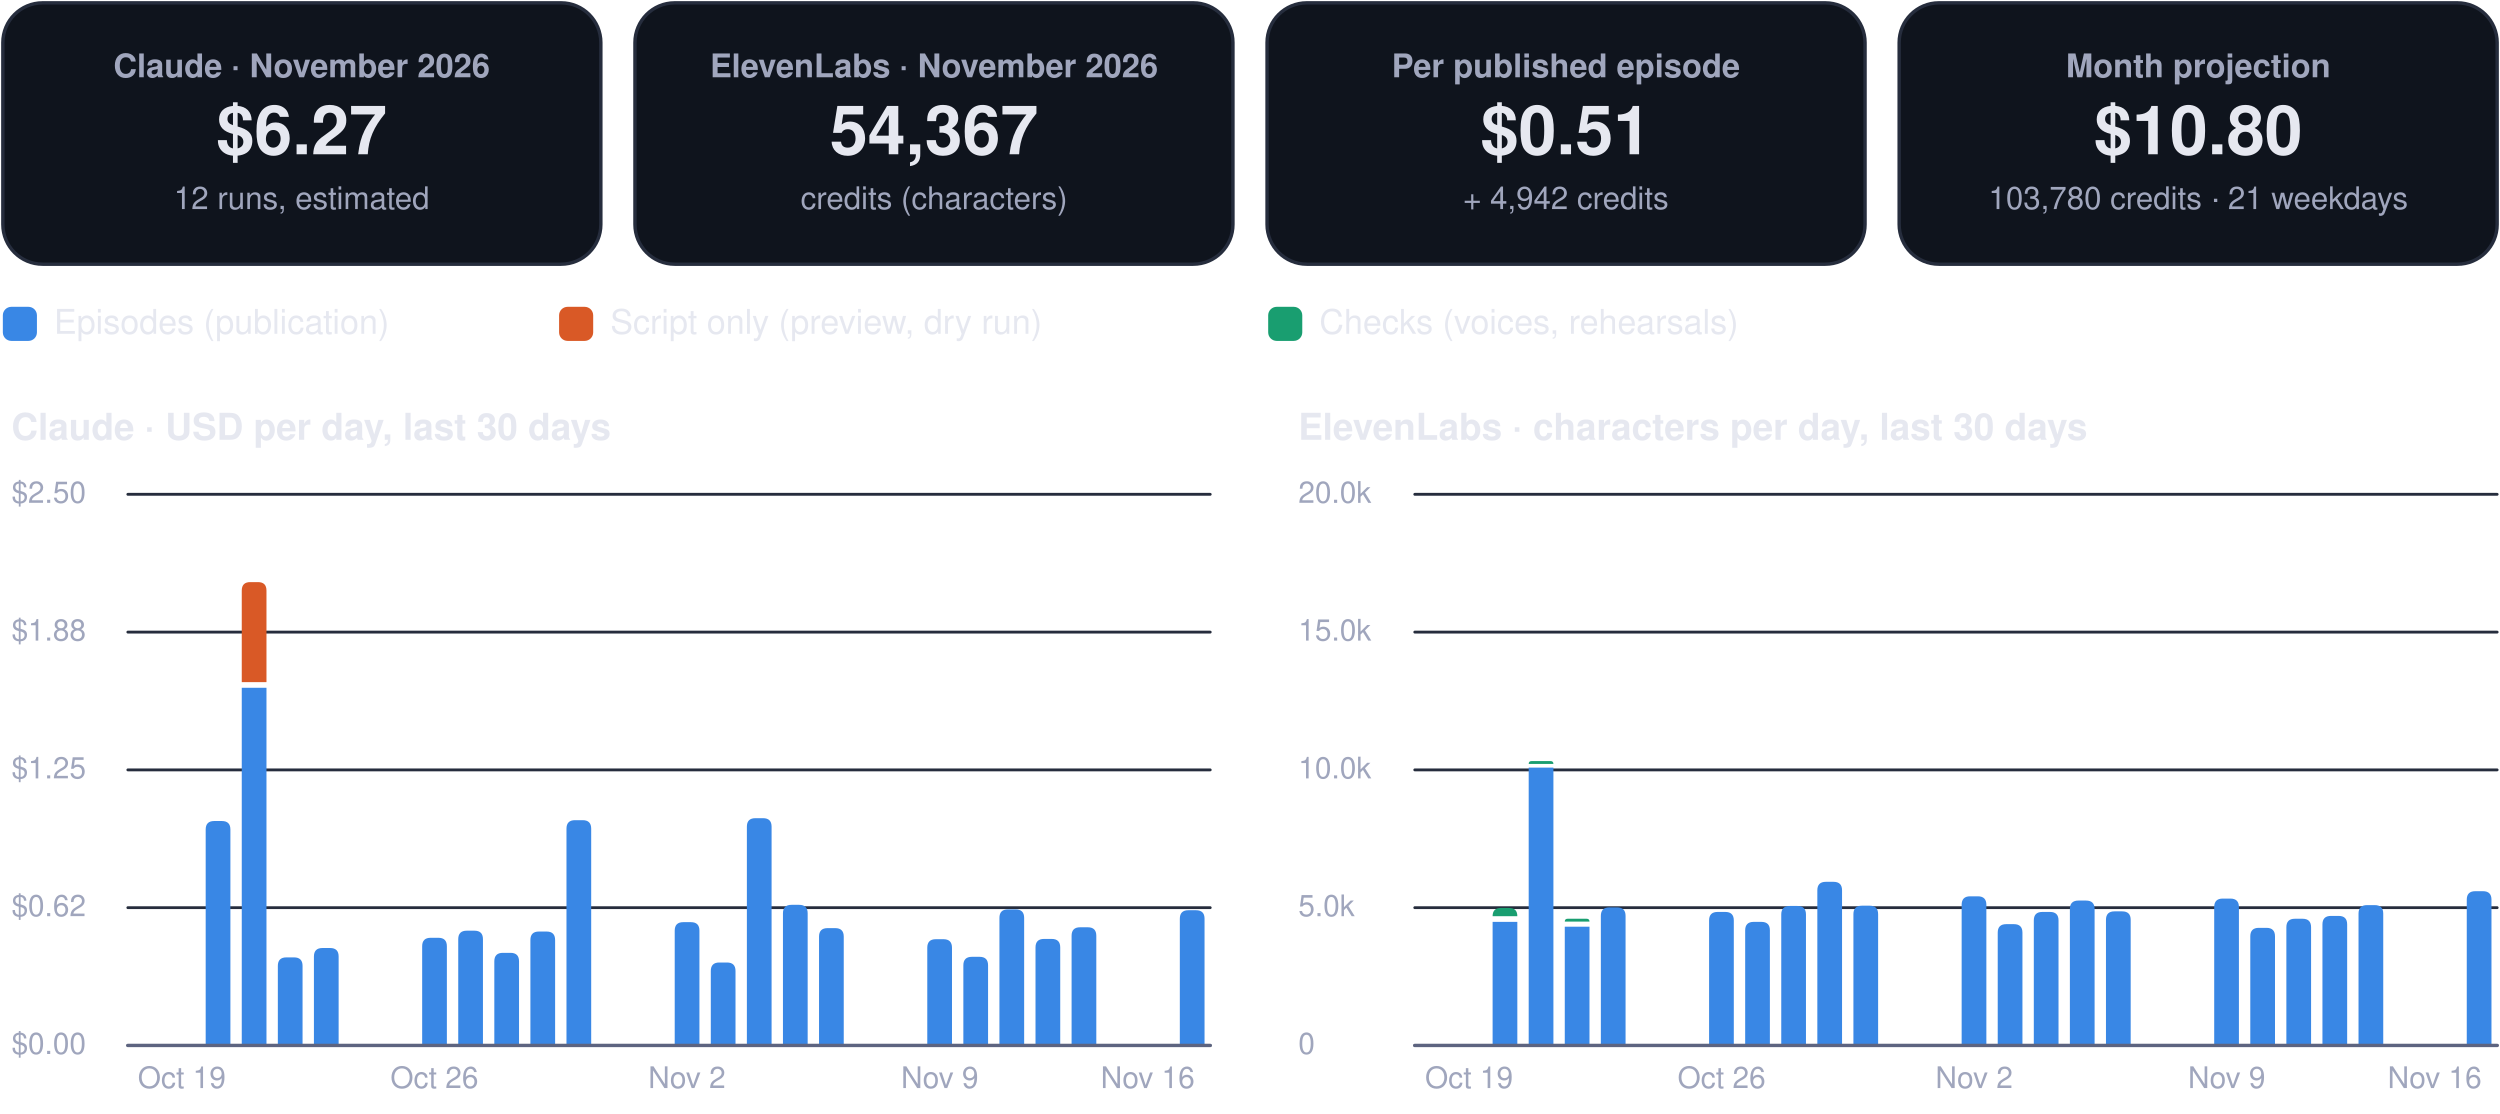
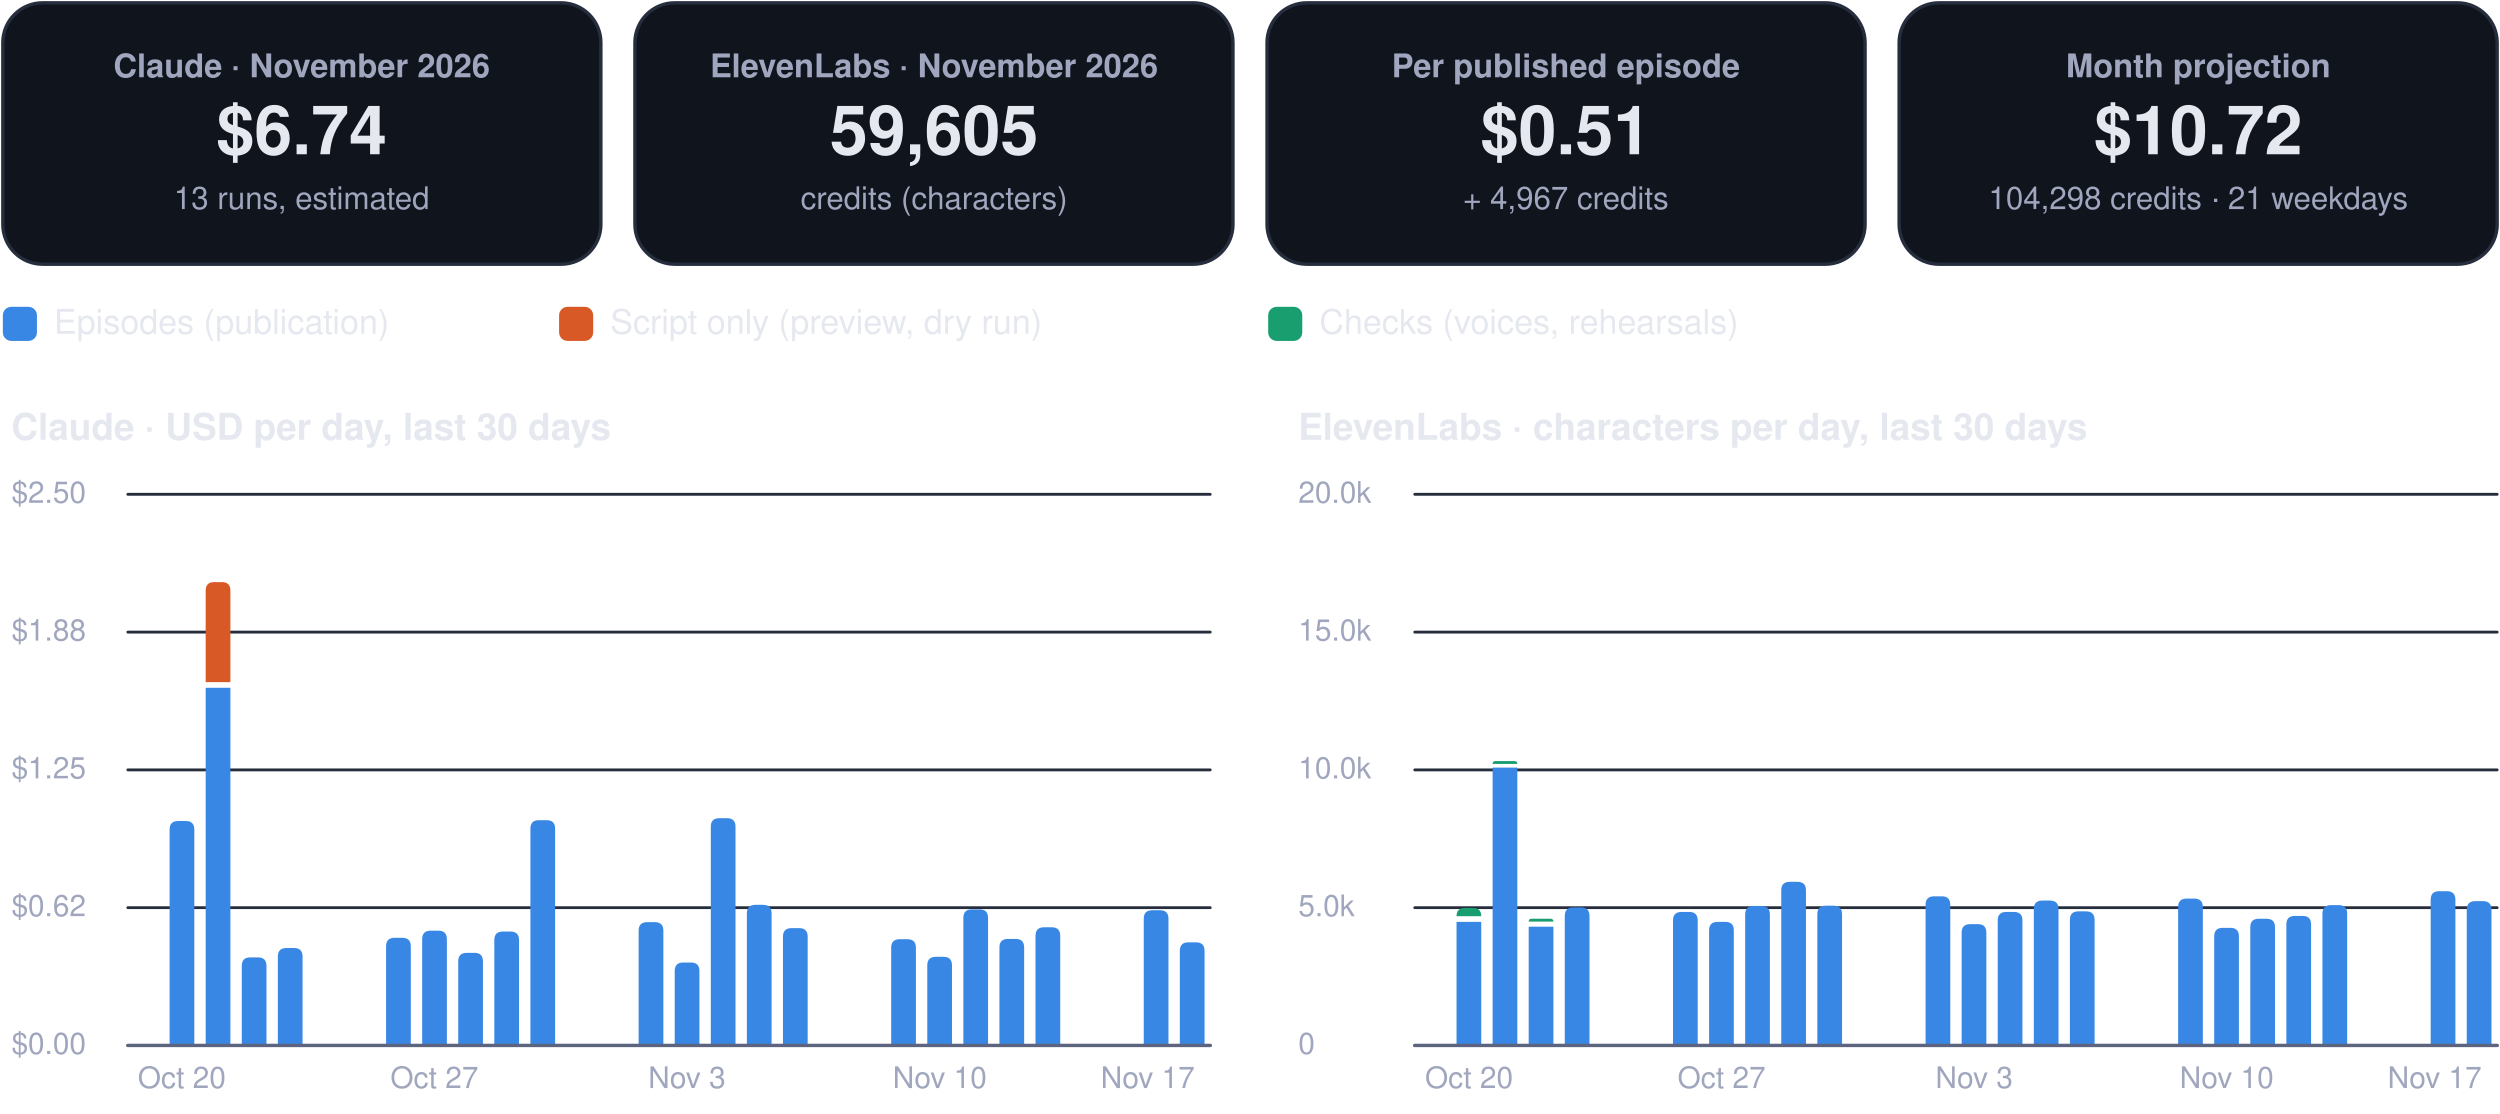
<svg xmlns="http://www.w3.org/2000/svg" viewBox="0 0 880 392" width="880" height="392" role="img" aria-label="FinOps dashboard, November 2026">
  <rect x="1.0" y="1.0" width="210.5" height="92.0" rx="14" fill="#0f141d" stroke="#262d3d" stroke-width="1.2" />
  <g class="box">
    <rect x="5.0" y="10.0" width="202.5" height="74.0" rx="12" fill="none" stroke="none" stroke-width="1.2" class="frame" />
    <text x="106.2" y="27.2" font-family="-apple-system, BlinkMacSystemFont, 'Segoe UI', Helvetica, Arial, sans-serif" font-size="11.5" font-weight="600" fill="#a0a6bd" text-anchor="middle">Claude · November 2026</text>
-     <text x="106.2" y="54.3" font-family="-apple-system, BlinkMacSystemFont, 'Segoe UI', Helvetica, Arial, sans-serif" font-size="24" font-weight="750" fill="#e6e8f0" text-anchor="middle">$6.27</text>
-     <text x="106.2" y="73.6" font-family="-apple-system, BlinkMacSystemFont, 'Segoe UI', Helvetica, Arial, sans-serif" font-size="11" font-weight="400" fill="#a0a6bd" text-anchor="middle">12 runs, estimated</text>
+     <text x="106.2" y="54.3" font-family="-apple-system, BlinkMacSystemFont, 'Segoe UI', Helvetica, Arial, sans-serif" font-size="24" font-weight="750" fill="#e6e8f0" text-anchor="middle">$6.74</text>
+     <text x="106.2" y="73.6" font-family="-apple-system, BlinkMacSystemFont, 'Segoe UI', Helvetica, Arial, sans-serif" font-size="11" font-weight="400" fill="#a0a6bd" text-anchor="middle">13 runs, estimated</text>
  </g>
  <rect x="223.5" y="1.0" width="210.5" height="92.0" rx="14" fill="#0f141d" stroke="#262d3d" stroke-width="1.2" />
  <g class="box">
    <rect x="227.5" y="10.0" width="202.5" height="74.0" rx="12" fill="none" stroke="none" stroke-width="1.2" class="frame" />
    <text x="328.8" y="27.2" font-family="-apple-system, BlinkMacSystemFont, 'Segoe UI', Helvetica, Arial, sans-serif" font-size="11.5" font-weight="600" fill="#a0a6bd" text-anchor="middle">ElevenLabs · November 2026</text>
-     <text x="328.8" y="54.3" font-family="-apple-system, BlinkMacSystemFont, 'Segoe UI', Helvetica, Arial, sans-serif" font-size="24" font-weight="750" fill="#e6e8f0" text-anchor="middle">54,367</text>
+     <text x="328.8" y="54.3" font-family="-apple-system, BlinkMacSystemFont, 'Segoe UI', Helvetica, Arial, sans-serif" font-size="24" font-weight="750" fill="#e6e8f0" text-anchor="middle">59,605</text>
    <text x="328.8" y="73.6" font-family="-apple-system, BlinkMacSystemFont, 'Segoe UI', Helvetica, Arial, sans-serif" font-size="11" font-weight="400" fill="#a0a6bd" text-anchor="middle">credits (characters)</text>
  </g>
  <rect x="446.0" y="1.0" width="210.5" height="92.0" rx="14" fill="#0f141d" stroke="#262d3d" stroke-width="1.2" />
  <g class="box">
    <rect x="450.0" y="10.0" width="202.5" height="74.0" rx="12" fill="none" stroke="none" stroke-width="1.2" class="frame" />
    <text x="551.2" y="27.2" font-family="-apple-system, BlinkMacSystemFont, 'Segoe UI', Helvetica, Arial, sans-serif" font-size="11.5" font-weight="600" fill="#a0a6bd" text-anchor="middle">Per published episode</text>
    <text x="551.2" y="54.3" font-family="-apple-system, BlinkMacSystemFont, 'Segoe UI', Helvetica, Arial, sans-serif" font-size="24" font-weight="750" fill="#e6e8f0" text-anchor="middle">$0.51</text>
-     <text x="551.2" y="73.6" font-family="-apple-system, BlinkMacSystemFont, 'Segoe UI', Helvetica, Arial, sans-serif" font-size="11" font-weight="400" fill="#a0a6bd" text-anchor="middle">+ 4,942 credits</text>
+     <text x="551.2" y="73.6" font-family="-apple-system, BlinkMacSystemFont, 'Segoe UI', Helvetica, Arial, sans-serif" font-size="11" font-weight="400" fill="#a0a6bd" text-anchor="middle">+ 4,967 credits</text>
  </g>
  <rect x="668.5" y="1.0" width="210.5" height="92.0" rx="14" fill="#0f141d" stroke="#262d3d" stroke-width="1.2" />
  <g class="box">
    <rect x="672.5" y="10.0" width="202.5" height="74.0" rx="12" fill="none" stroke="none" stroke-width="1.2" class="frame" />
    <text x="773.8" y="27.2" font-family="-apple-system, BlinkMacSystemFont, 'Segoe UI', Helvetica, Arial, sans-serif" font-size="11.5" font-weight="600" fill="#a0a6bd" text-anchor="middle">Month projection</text>
-     <text x="773.8" y="54.3" font-family="-apple-system, BlinkMacSystemFont, 'Segoe UI', Helvetica, Arial, sans-serif" font-size="24" font-weight="750" fill="#e6e8f0" text-anchor="middle">$10.80</text>
-     <text x="773.8" y="73.6" font-family="-apple-system, BlinkMacSystemFont, 'Segoe UI', Helvetica, Arial, sans-serif" font-size="11" font-weight="400" fill="#a0a6bd" text-anchor="middle">103,780 credits · 21 weekdays</text>
+     <text x="773.8" y="54.3" font-family="-apple-system, BlinkMacSystemFont, 'Segoe UI', Helvetica, Arial, sans-serif" font-size="24" font-weight="750" fill="#e6e8f0" text-anchor="middle">$10.72</text>
+     <text x="773.8" y="73.6" font-family="-apple-system, BlinkMacSystemFont, 'Segoe UI', Helvetica, Arial, sans-serif" font-size="11" font-weight="400" fill="#a0a6bd" text-anchor="middle">104,298 credits · 21 weekdays</text>
  </g>
  <rect x="1.0" y="108.0" width="12.0" height="12.0" rx="3" fill="#3987e5" stroke="none" stroke-width="1.2" />
  <g class="box">
    <rect x="17.0" y="105.0" width="161.8" height="18.0" rx="12" fill="none" stroke="none" stroke-width="1.2" class="frame" />
    <text x="19.0" y="117.5" font-family="-apple-system, BlinkMacSystemFont, 'Segoe UI', Helvetica, Arial, sans-serif" font-size="12" font-weight="500" fill="#e6e8f0" text-anchor="start">Episodes (publication)</text>
  </g>
  <rect x="196.8" y="108.0" width="12.0" height="12.0" rx="3" fill="#d95926" stroke="none" stroke-width="1.2" />
  <g class="box">
    <rect x="212.8" y="105.0" width="215.6" height="18.0" rx="12" fill="none" stroke="none" stroke-width="1.2" class="frame" />
    <text x="214.8" y="117.5" font-family="-apple-system, BlinkMacSystemFont, 'Segoe UI', Helvetica, Arial, sans-serif" font-size="12" font-weight="500" fill="#e6e8f0" text-anchor="start">Script only (preview, dry run)</text>
  </g>
  <rect x="446.4" y="108.0" width="12.0" height="12.0" rx="3" fill="#199e70" stroke="none" stroke-width="1.2" />
  <g class="box">
    <rect x="462.4" y="105.0" width="195.4" height="18.0" rx="12" fill="none" stroke="none" stroke-width="1.2" class="frame" />
    <text x="464.4" y="117.5" font-family="-apple-system, BlinkMacSystemFont, 'Segoe UI', Helvetica, Arial, sans-serif" font-size="12" font-weight="500" fill="#e6e8f0" text-anchor="start">Checks (voices, rehearsals)</text>
  </g>
  <g class="box">
    <rect x="1.0" y="140.0" width="425.0" height="22.0" rx="12" fill="none" stroke="none" stroke-width="1.2" class="frame" />
    <text x="4.0" y="154.8" font-family="-apple-system, BlinkMacSystemFont, 'Segoe UI', Helvetica, Arial, sans-serif" font-size="13" font-weight="700" fill="#e6e8f0" text-anchor="start">Claude · USD per day, last 30 days</text>
  </g>
  <path d="M45,368.0 L426.0,368.0" fill="none" stroke="#262d3d" stroke-width="1" stroke-linecap="round" stroke-linejoin="round" />
  <g class="box">
    <rect x="1.0" y="360.0" width="42.0" height="16.0" rx="12" fill="none" stroke="none" stroke-width="1.2" class="frame" />
    <text x="4.0" y="371.0" font-family="-apple-system, BlinkMacSystemFont, 'Segoe UI', Helvetica, Arial, sans-serif" font-size="10.5" font-weight="500" fill="#a0a6bd" text-anchor="start">$0.00</text>
  </g>
  <path d="M45,319.5 L426.0,319.5" fill="none" stroke="#262d3d" stroke-width="1" stroke-linecap="round" stroke-linejoin="round" />
  <g class="box">
    <rect x="1.0" y="311.5" width="42.0" height="16.0" rx="12" fill="none" stroke="none" stroke-width="1.2" class="frame" />
    <text x="4.0" y="322.5" font-family="-apple-system, BlinkMacSystemFont, 'Segoe UI', Helvetica, Arial, sans-serif" font-size="10.5" font-weight="500" fill="#a0a6bd" text-anchor="start">$0.62</text>
  </g>
  <path d="M45,271.0 L426.0,271.0" fill="none" stroke="#262d3d" stroke-width="1" stroke-linecap="round" stroke-linejoin="round" />
  <g class="box">
    <rect x="1.0" y="263.0" width="42.0" height="16.0" rx="12" fill="none" stroke="none" stroke-width="1.2" class="frame" />
    <text x="4.0" y="274.0" font-family="-apple-system, BlinkMacSystemFont, 'Segoe UI', Helvetica, Arial, sans-serif" font-size="10.5" font-weight="500" fill="#a0a6bd" text-anchor="start">$1.25</text>
  </g>
  <path d="M45,222.5 L426.0,222.5" fill="none" stroke="#262d3d" stroke-width="1" stroke-linecap="round" stroke-linejoin="round" />
  <g class="box">
    <rect x="1.0" y="214.5" width="42.0" height="16.0" rx="12" fill="none" stroke="none" stroke-width="1.2" class="frame" />
    <text x="4.0" y="225.5" font-family="-apple-system, BlinkMacSystemFont, 'Segoe UI', Helvetica, Arial, sans-serif" font-size="10.5" font-weight="500" fill="#a0a6bd" text-anchor="start">$1.88</text>
  </g>
  <path d="M45,174.0 L426.0,174.0" fill="none" stroke="#262d3d" stroke-width="1" stroke-linecap="round" stroke-linejoin="round" />
  <g class="box">
    <rect x="1.0" y="166.0" width="42.0" height="16.0" rx="12" fill="none" stroke="none" stroke-width="1.2" class="frame" />
    <text x="4.0" y="177.0" font-family="-apple-system, BlinkMacSystemFont, 'Segoe UI', Helvetica, Arial, sans-serif" font-size="10.5" font-weight="500" fill="#a0a6bd" text-anchor="start">$2.50</text>
  </g>
+   <path d="M59.7,368.0 L59.7,292.0 Q59.7,289.0 62.7,289.0 L65.4,289.0 Q68.4,289.0 68.4,292.0 L68.4,368.0 Z" fill="#3987e5" />
  <g class="box">
    <rect x="42.0" y="372.0" width="44.0" height="16.0" rx="12" fill="none" stroke="none" stroke-width="1.2" class="frame" />
-     <text x="64.0" y="383.0" font-family="-apple-system, BlinkMacSystemFont, 'Segoe UI', Helvetica, Arial, sans-serif" font-size="10.5" font-weight="500" fill="#a0a6bd" text-anchor="middle">Oct 19</text>
+     <text x="64.0" y="383.0" font-family="-apple-system, BlinkMacSystemFont, 'Segoe UI', Helvetica, Arial, sans-serif" font-size="10.5" font-weight="500" fill="#a0a6bd" text-anchor="middle">Oct 20</text>
  </g>
-   <path d="M72.4,368.0 L72.4,292.0 Q72.4,289.0 75.4,289.0 L78.1,289.0 Q81.1,289.0 81.1,292.0 L81.1,368.0 Z" fill="#3987e5" />
-   <path d="M85.1,242.1 h8.7 v125.9 h-8.7 Z" fill="#3987e5" />
-   <path d="M85.1,240.1 L85.1,207.9 Q85.1,204.9 88.1,204.9 L90.8,204.9 Q93.8,204.9 93.8,207.9 L93.8,240.1 Z" fill="#d95926" />
-   <path d="M97.8,368.0 L97.8,340.0 Q97.8,337.0 100.8,337.0 L103.5,337.0 Q106.5,337.0 106.5,340.0 L106.5,368.0 Z" fill="#3987e5" />
-   <path d="M110.5,368.0 L110.5,336.7 Q110.5,333.7 113.5,333.7 L116.2,333.7 Q119.2,333.7 119.2,336.7 L119.2,368.0 Z" fill="#3987e5" />
-   <path d="M148.6,368.0 L148.6,333.1 Q148.6,330.1 151.6,330.1 L154.3,330.1 Q157.3,330.1 157.3,333.1 L157.3,368.0 Z" fill="#3987e5" />
+   <path d="M72.4,242.1 h8.7 v125.9 h-8.7 Z" fill="#3987e5" />
+   <path d="M72.4,240.1 L72.4,207.9 Q72.4,204.9 75.4,204.9 L78.1,204.9 Q81.1,204.9 81.1,207.9 L81.1,240.1 Z" fill="#d95926" />
+   <path d="M85.1,368.0 L85.1,340.0 Q85.1,337.0 88.1,337.0 L90.8,337.0 Q93.8,337.0 93.8,340.0 L93.8,368.0 Z" fill="#3987e5" />
+   <path d="M97.8,368.0 L97.8,336.7 Q97.8,333.7 100.8,333.7 L103.5,333.7 Q106.5,333.7 106.5,336.7 L106.5,368.0 Z" fill="#3987e5" />
+   <path d="M135.9,368.0 L135.9,333.1 Q135.9,330.1 138.9,330.1 L141.6,330.1 Q144.6,330.1 144.6,333.1 L144.6,368.0 Z" fill="#3987e5" />
+   <path d="M148.6,368.0 L148.6,330.6 Q148.6,327.6 151.6,327.6 L154.3,327.6 Q157.3,327.6 157.3,330.6 L157.3,368.0 Z" fill="#3987e5" />
  <g class="box">
    <rect x="130.9" y="372.0" width="44.0" height="16.0" rx="12" fill="none" stroke="none" stroke-width="1.2" class="frame" />
-     <text x="152.9" y="383.0" font-family="-apple-system, BlinkMacSystemFont, 'Segoe UI', Helvetica, Arial, sans-serif" font-size="10.5" font-weight="500" fill="#a0a6bd" text-anchor="middle">Oct 26</text>
+     <text x="152.9" y="383.0" font-family="-apple-system, BlinkMacSystemFont, 'Segoe UI', Helvetica, Arial, sans-serif" font-size="10.5" font-weight="500" fill="#a0a6bd" text-anchor="middle">Oct 27</text>
  </g>
-   <path d="M161.3,368.0 L161.3,330.6 Q161.3,327.6 164.3,327.6 L167.0,327.6 Q170.0,327.6 170.0,330.6 L170.0,368.0 Z" fill="#3987e5" />
-   <path d="M174.0,368.0 L174.0,338.4 Q174.0,335.4 177.0,335.4 L179.7,335.4 Q182.7,335.4 182.7,338.4 L182.7,368.0 Z" fill="#3987e5" />
-   <path d="M186.7,368.0 L186.7,330.9 Q186.7,327.9 189.7,327.9 L192.4,327.9 Q195.4,327.9 195.4,330.9 L195.4,368.0 Z" fill="#3987e5" />
-   <path d="M199.4,368.0 L199.4,291.7 Q199.4,288.7 202.4,288.7 L205.1,288.7 Q208.1,288.7 208.1,291.7 L208.1,368.0 Z" fill="#3987e5" />
-   <path d="M237.5,368.0 L237.5,327.6 Q237.5,324.6 240.5,324.6 L243.2,324.6 Q246.2,324.6 246.2,327.6 L246.2,368.0 Z" fill="#3987e5" />
+   <path d="M161.3,368.0 L161.3,338.4 Q161.3,335.4 164.3,335.4 L167.0,335.4 Q170.0,335.4 170.0,338.4 L170.0,368.0 Z" fill="#3987e5" />
+   <path d="M174.0,368.0 L174.0,330.9 Q174.0,327.9 177.0,327.9 L179.7,327.9 Q182.7,327.9 182.7,330.9 L182.7,368.0 Z" fill="#3987e5" />
+   <path d="M186.7,368.0 L186.7,291.7 Q186.7,288.7 189.7,288.7 L192.4,288.7 Q195.4,288.7 195.4,291.7 L195.4,368.0 Z" fill="#3987e5" />
+   <path d="M224.8,368.0 L224.8,327.6 Q224.8,324.6 227.8,324.6 L230.5,324.6 Q233.5,324.6 233.5,327.6 L233.5,368.0 Z" fill="#3987e5" />
+   <path d="M237.5,368.0 L237.5,341.8 Q237.5,338.8 240.5,338.8 L243.2,338.8 Q246.2,338.8 246.2,341.8 L246.2,368.0 Z" fill="#3987e5" />
  <g class="box">
    <rect x="219.8" y="372.0" width="44.0" height="16.0" rx="12" fill="none" stroke="none" stroke-width="1.2" class="frame" />
-     <text x="241.8" y="383.0" font-family="-apple-system, BlinkMacSystemFont, 'Segoe UI', Helvetica, Arial, sans-serif" font-size="10.5" font-weight="500" fill="#a0a6bd" text-anchor="middle">Nov 2</text>
+     <text x="241.8" y="383.0" font-family="-apple-system, BlinkMacSystemFont, 'Segoe UI', Helvetica, Arial, sans-serif" font-size="10.5" font-weight="500" fill="#a0a6bd" text-anchor="middle">Nov 3</text>
  </g>
-   <path d="M250.2,368.0 L250.2,341.8 Q250.2,338.8 253.2,338.8 L255.9,338.8 Q258.9,338.8 258.9,341.8 L258.9,368.0 Z" fill="#3987e5" />
-   <path d="M262.9,368.0 L262.9,291.0 Q262.9,288.0 265.9,288.0 L268.6,288.0 Q271.6,288.0 271.6,291.0 L271.6,368.0 Z" fill="#3987e5" />
-   <path d="M275.6,368.0 L275.6,321.5 Q275.6,318.5 278.6,318.5 L281.3,318.5 Q284.3,318.5 284.3,321.5 L284.3,368.0 Z" fill="#3987e5" />
-   <path d="M288.3,368.0 L288.3,329.7 Q288.3,326.7 291.3,326.7 L294.0,326.7 Q297.0,326.7 297.0,329.7 L297.0,368.0 Z" fill="#3987e5" />
-   <path d="M326.4,368.0 L326.4,333.6 Q326.4,330.6 329.4,330.6 L332.1,330.6 Q335.1,330.6 335.1,333.6 L335.1,368.0 Z" fill="#3987e5" />
+   <path d="M250.2,368.0 L250.2,291.0 Q250.2,288.0 253.2,288.0 L255.9,288.0 Q258.9,288.0 258.9,291.0 L258.9,368.0 Z" fill="#3987e5" />
+   <path d="M262.9,368.0 L262.9,321.5 Q262.9,318.5 265.9,318.5 L268.6,318.5 Q271.6,318.5 271.6,321.5 L271.6,368.0 Z" fill="#3987e5" />
+   <path d="M275.6,368.0 L275.6,329.7 Q275.6,326.7 278.6,326.7 L281.3,326.7 Q284.3,326.7 284.3,329.7 L284.3,368.0 Z" fill="#3987e5" />
+   <path d="M313.7,368.0 L313.7,333.6 Q313.7,330.6 316.7,330.6 L319.4,330.6 Q322.4,330.6 322.4,333.6 L322.4,368.0 Z" fill="#3987e5" />
+   <path d="M326.4,368.0 L326.4,339.8 Q326.4,336.8 329.4,336.8 L332.1,336.8 Q335.1,336.8 335.1,339.8 L335.1,368.0 Z" fill="#3987e5" />
  <g class="box">
    <rect x="308.8" y="372.0" width="44.0" height="16.0" rx="12" fill="none" stroke="none" stroke-width="1.2" class="frame" />
-     <text x="330.8" y="383.0" font-family="-apple-system, BlinkMacSystemFont, 'Segoe UI', Helvetica, Arial, sans-serif" font-size="10.5" font-weight="500" fill="#a0a6bd" text-anchor="middle">Nov 9</text>
+     <text x="330.8" y="383.0" font-family="-apple-system, BlinkMacSystemFont, 'Segoe UI', Helvetica, Arial, sans-serif" font-size="10.5" font-weight="500" fill="#a0a6bd" text-anchor="middle">Nov 10</text>
  </g>
-   <path d="M339.1,368.0 L339.1,339.8 Q339.1,336.8 342.1,336.8 L344.8,336.8 Q347.8,336.8 347.8,339.8 L347.8,368.0 Z" fill="#3987e5" />
-   <path d="M351.8,368.0 L351.8,323.1 Q351.8,320.1 354.8,320.1 L357.5,320.1 Q360.5,320.1 360.5,323.1 L360.5,368.0 Z" fill="#3987e5" />
-   <path d="M364.5,368.0 L364.5,333.5 Q364.5,330.5 367.5,330.5 L370.2,330.5 Q373.2,330.5 373.2,333.5 L373.2,368.0 Z" fill="#3987e5" />
-   <path d="M377.2,368.0 L377.2,329.4 Q377.2,326.4 380.2,326.4 L382.9,326.4 Q385.9,326.4 385.9,329.4 L385.9,368.0 Z" fill="#3987e5" />
-   <path d="M415.3,368.0 L415.3,323.4 Q415.3,320.4 418.3,320.4 L421.0,320.4 Q424.0,320.4 424.0,323.4 L424.0,368.0 Z" fill="#3987e5" />
+   <path d="M339.1,368.0 L339.1,323.1 Q339.1,320.1 342.1,320.1 L344.8,320.1 Q347.8,320.1 347.8,323.1 L347.8,368.0 Z" fill="#3987e5" />
+   <path d="M351.8,368.0 L351.8,333.5 Q351.8,330.5 354.8,330.5 L357.5,330.5 Q360.5,330.5 360.5,333.5 L360.5,368.0 Z" fill="#3987e5" />
+   <path d="M364.5,368.0 L364.5,329.4 Q364.5,326.4 367.5,326.4 L370.2,326.4 Q373.2,326.4 373.2,329.4 L373.2,368.0 Z" fill="#3987e5" />
+   <path d="M402.6,368.0 L402.6,323.4 Q402.6,320.4 405.6,320.4 L408.3,320.4 Q411.3,320.4 411.3,323.4 L411.3,368.0 Z" fill="#3987e5" />
+   <path d="M415.3,368.0 L415.3,334.7 Q415.3,331.7 418.3,331.7 L421.0,331.7 Q424.0,331.7 424.0,334.7 L424.0,368.0 Z" fill="#3987e5" />
  <g class="box">
    <rect x="382.0" y="372.0" width="44.0" height="16.0" rx="12" fill="none" stroke="none" stroke-width="1.2" class="frame" />
-     <text x="404.0" y="383.0" font-family="-apple-system, BlinkMacSystemFont, 'Segoe UI', Helvetica, Arial, sans-serif" font-size="10.5" font-weight="500" fill="#a0a6bd" text-anchor="middle">Nov 16</text>
+     <text x="404.0" y="383.0" font-family="-apple-system, BlinkMacSystemFont, 'Segoe UI', Helvetica, Arial, sans-serif" font-size="10.5" font-weight="500" fill="#a0a6bd" text-anchor="middle">Nov 17</text>
  </g>
  <path d="M45,368 L426.0,368" fill="none" stroke="#5d6480" stroke-width="1.2" stroke-linecap="round" stroke-linejoin="round" />
  <g class="box">
    <rect x="454.0" y="140.0" width="425.0" height="22.0" rx="12" fill="none" stroke="none" stroke-width="1.2" class="frame" />
    <text x="457.0" y="154.8" font-family="-apple-system, BlinkMacSystemFont, 'Segoe UI', Helvetica, Arial, sans-serif" font-size="13" font-weight="700" fill="#e6e8f0" text-anchor="start">ElevenLabs · characters per day, last 30 days</text>
  </g>
  <path d="M498.0,368.0 L879.0,368.0" fill="none" stroke="#262d3d" stroke-width="1" stroke-linecap="round" stroke-linejoin="round" />
  <g class="box">
    <rect x="454.0" y="360.0" width="42.0" height="16.0" rx="12" fill="none" stroke="none" stroke-width="1.2" class="frame" />
    <text x="457.0" y="371.0" font-family="-apple-system, BlinkMacSystemFont, 'Segoe UI', Helvetica, Arial, sans-serif" font-size="10.5" font-weight="500" fill="#a0a6bd" text-anchor="start">0</text>
  </g>
  <path d="M498.0,319.5 L879.0,319.5" fill="none" stroke="#262d3d" stroke-width="1" stroke-linecap="round" stroke-linejoin="round" />
  <g class="box">
    <rect x="454.0" y="311.5" width="42.0" height="16.0" rx="12" fill="none" stroke="none" stroke-width="1.2" class="frame" />
    <text x="457.0" y="322.5" font-family="-apple-system, BlinkMacSystemFont, 'Segoe UI', Helvetica, Arial, sans-serif" font-size="10.5" font-weight="500" fill="#a0a6bd" text-anchor="start">5.0k</text>
  </g>
  <path d="M498.0,271.0 L879.0,271.0" fill="none" stroke="#262d3d" stroke-width="1" stroke-linecap="round" stroke-linejoin="round" />
  <g class="box">
    <rect x="454.0" y="263.0" width="42.0" height="16.0" rx="12" fill="none" stroke="none" stroke-width="1.2" class="frame" />
    <text x="457.0" y="274.0" font-family="-apple-system, BlinkMacSystemFont, 'Segoe UI', Helvetica, Arial, sans-serif" font-size="10.5" font-weight="500" fill="#a0a6bd" text-anchor="start">10.0k</text>
  </g>
  <path d="M498.0,222.5 L879.0,222.5" fill="none" stroke="#262d3d" stroke-width="1" stroke-linecap="round" stroke-linejoin="round" />
  <g class="box">
    <rect x="454.0" y="214.5" width="42.0" height="16.0" rx="12" fill="none" stroke="none" stroke-width="1.2" class="frame" />
    <text x="457.0" y="225.5" font-family="-apple-system, BlinkMacSystemFont, 'Segoe UI', Helvetica, Arial, sans-serif" font-size="10.5" font-weight="500" fill="#a0a6bd" text-anchor="start">15.0k</text>
  </g>
  <path d="M498.0,174.0 L879.0,174.0" fill="none" stroke="#262d3d" stroke-width="1" stroke-linecap="round" stroke-linejoin="round" />
  <g class="box">
    <rect x="454.0" y="166.0" width="42.0" height="16.0" rx="12" fill="none" stroke="none" stroke-width="1.2" class="frame" />
    <text x="457.0" y="177.0" font-family="-apple-system, BlinkMacSystemFont, 'Segoe UI', Helvetica, Arial, sans-serif" font-size="10.5" font-weight="500" fill="#a0a6bd" text-anchor="start">20.0k</text>
  </g>
+   <path d="M512.7,324.5 h8.7 v43.5 h-8.7 Z" fill="#3987e5" />
+   <path d="M512.7,322.5 L512.7,322.5 Q512.7,319.6 515.6,319.6 L518.5,319.6 Q521.4,319.6 521.4,322.5 L521.4,322.5 Z" fill="#199e70" />
  <g class="box">
    <rect x="495.1" y="372.0" width="44.0" height="16.0" rx="12" fill="none" stroke="none" stroke-width="1.2" class="frame" />
-     <text x="517.1" y="383.0" font-family="-apple-system, BlinkMacSystemFont, 'Segoe UI', Helvetica, Arial, sans-serif" font-size="10.5" font-weight="500" fill="#a0a6bd" text-anchor="middle">Oct 19</text>
+     <text x="517.1" y="383.0" font-family="-apple-system, BlinkMacSystemFont, 'Segoe UI', Helvetica, Arial, sans-serif" font-size="10.5" font-weight="500" fill="#a0a6bd" text-anchor="middle">Oct 20</text>
  </g>
-   <path d="M525.4,324.5 h8.7 v43.5 h-8.7 Z" fill="#3987e5" />
-   <path d="M525.4,322.5 L525.4,322.5 Q525.4,319.6 528.3,319.6 L531.2,319.6 Q534.1,319.6 534.1,322.5 L534.1,322.5 Z" fill="#199e70" />
-   <path d="M538.1,270.2 h8.7 v97.8 h-8.7 Z" fill="#3987e5" />
-   <path d="M538.1,268.9 L538.1,268.9 Q538.1,267.9 539.1,267.9 L545.8,267.9 Q546.8,267.9 546.8,268.9 L546.8,268.9 Z" fill="#199e70" />
-   <path d="M550.8,326.2 h8.7 v41.8 h-8.7 Z" fill="#3987e5" />
-   <path d="M550.8,324.4 L550.8,324.4 Q550.8,323.4 551.8,323.4 L558.5,323.4 Q559.5,323.4 559.5,324.4 L559.5,324.4 Z" fill="#199e70" />
-   <path d="M563.5,368.0 L563.5,322.4 Q563.5,319.4 566.5,319.4 L569.2,319.4 Q572.2,319.4 572.2,322.4 L572.2,368.0 Z" fill="#3987e5" />
-   <path d="M601.6,368.0 L601.6,324.0 Q601.6,321.0 604.6,321.0 L607.3,321.0 Q610.3,321.0 610.3,324.0 L610.3,368.0 Z" fill="#3987e5" />
+   <path d="M525.4,270.2 h8.7 v97.8 h-8.7 Z" fill="#3987e5" />
+   <path d="M525.4,268.9 L525.4,268.9 Q525.4,267.9 526.4,267.9 L533.1,267.9 Q534.1,267.9 534.1,268.9 L534.1,268.9 Z" fill="#199e70" />
+   <path d="M538.1,326.2 h8.7 v41.8 h-8.7 Z" fill="#3987e5" />
+   <path d="M538.1,324.4 L538.1,324.4 Q538.1,323.4 539.1,323.4 L545.8,323.4 Q546.8,323.4 546.8,324.4 L546.8,324.4 Z" fill="#199e70" />
+   <path d="M550.8,368.0 L550.8,322.4 Q550.8,319.4 553.8,319.4 L556.5,319.4 Q559.5,319.4 559.5,322.4 L559.5,368.0 Z" fill="#3987e5" />
+   <path d="M588.9,368.0 L588.9,324.0 Q588.9,321.0 591.9,321.0 L594.6,321.0 Q597.6,321.0 597.6,324.0 L597.6,368.0 Z" fill="#3987e5" />
+   <path d="M601.6,368.0 L601.6,327.5 Q601.6,324.5 604.6,324.5 L607.3,324.5 Q610.3,324.5 610.3,327.5 L610.3,368.0 Z" fill="#3987e5" />
  <g class="box">
    <rect x="584.0" y="372.0" width="44.0" height="16.0" rx="12" fill="none" stroke="none" stroke-width="1.2" class="frame" />
-     <text x="606.0" y="383.0" font-family="-apple-system, BlinkMacSystemFont, 'Segoe UI', Helvetica, Arial, sans-serif" font-size="10.5" font-weight="500" fill="#a0a6bd" text-anchor="middle">Oct 26</text>
+     <text x="606.0" y="383.0" font-family="-apple-system, BlinkMacSystemFont, 'Segoe UI', Helvetica, Arial, sans-serif" font-size="10.5" font-weight="500" fill="#a0a6bd" text-anchor="middle">Oct 27</text>
  </g>
-   <path d="M614.3,368.0 L614.3,327.5 Q614.3,324.5 617.3,324.5 L620.0,324.5 Q623.0,324.5 623.0,327.5 L623.0,368.0 Z" fill="#3987e5" />
-   <path d="M627.0,368.0 L627.0,321.9 Q627.0,318.9 630.0,318.9 L632.7,318.9 Q635.7,318.9 635.7,321.9 L635.7,368.0 Z" fill="#3987e5" />
-   <path d="M639.7,368.0 L639.7,313.4 Q639.7,310.4 642.7,310.4 L645.4,310.4 Q648.4,310.4 648.4,313.4 L648.4,368.0 Z" fill="#3987e5" />
-   <path d="M652.4,368.0 L652.4,321.8 Q652.4,318.8 655.4,318.8 L658.1,318.8 Q661.1,318.8 661.1,321.8 L661.1,368.0 Z" fill="#3987e5" />
-   <path d="M690.5,368.0 L690.5,318.5 Q690.5,315.5 693.5,315.5 L696.2,315.5 Q699.2,315.5 699.2,318.5 L699.2,368.0 Z" fill="#3987e5" />
+   <path d="M614.3,368.0 L614.3,321.9 Q614.3,318.9 617.3,318.9 L620.0,318.9 Q623.0,318.9 623.0,321.9 L623.0,368.0 Z" fill="#3987e5" />
+   <path d="M627.0,368.0 L627.0,313.4 Q627.0,310.4 630.0,310.4 L632.7,310.4 Q635.7,310.4 635.7,313.4 L635.7,368.0 Z" fill="#3987e5" />
+   <path d="M639.7,368.0 L639.7,321.8 Q639.7,318.8 642.7,318.8 L645.4,318.8 Q648.4,318.8 648.4,321.8 L648.4,368.0 Z" fill="#3987e5" />
+   <path d="M677.8,368.0 L677.8,318.5 Q677.8,315.5 680.8,315.5 L683.5,315.5 Q686.5,315.5 686.5,318.5 L686.5,368.0 Z" fill="#3987e5" />
+   <path d="M690.5,368.0 L690.5,328.3 Q690.5,325.3 693.5,325.3 L696.2,325.3 Q699.2,325.3 699.2,328.3 L699.2,368.0 Z" fill="#3987e5" />
  <g class="box">
    <rect x="672.9" y="372.0" width="44.0" height="16.0" rx="12" fill="none" stroke="none" stroke-width="1.2" class="frame" />
-     <text x="694.9" y="383.0" font-family="-apple-system, BlinkMacSystemFont, 'Segoe UI', Helvetica, Arial, sans-serif" font-size="10.5" font-weight="500" fill="#a0a6bd" text-anchor="middle">Nov 2</text>
+     <text x="694.9" y="383.0" font-family="-apple-system, BlinkMacSystemFont, 'Segoe UI', Helvetica, Arial, sans-serif" font-size="10.5" font-weight="500" fill="#a0a6bd" text-anchor="middle">Nov 3</text>
  </g>
-   <path d="M703.2,368.0 L703.2,328.3 Q703.2,325.3 706.2,325.3 L708.9,325.3 Q711.9,325.3 711.9,328.3 L711.9,368.0 Z" fill="#3987e5" />
-   <path d="M715.9,368.0 L715.9,324.0 Q715.9,321.0 718.9,321.0 L721.6,321.0 Q724.6,321.0 724.6,324.0 L724.6,368.0 Z" fill="#3987e5" />
-   <path d="M728.6,368.0 L728.6,320.0 Q728.6,317.0 731.6,317.0 L734.3,317.0 Q737.3,317.0 737.3,320.0 L737.3,368.0 Z" fill="#3987e5" />
-   <path d="M741.3,368.0 L741.3,323.8 Q741.3,320.8 744.3,320.8 L747.0,320.8 Q750.0,320.8 750.0,323.8 L750.0,368.0 Z" fill="#3987e5" />
-   <path d="M779.4,368.0 L779.4,319.3 Q779.4,316.3 782.4,316.3 L785.1,316.3 Q788.1,316.3 788.1,319.3 L788.1,368.0 Z" fill="#3987e5" />
+   <path d="M703.2,368.0 L703.2,324.0 Q703.2,321.0 706.2,321.0 L708.9,321.0 Q711.9,321.0 711.9,324.0 L711.9,368.0 Z" fill="#3987e5" />
+   <path d="M715.9,368.0 L715.9,320.0 Q715.9,317.0 718.9,317.0 L721.6,317.0 Q724.6,317.0 724.6,320.0 L724.6,368.0 Z" fill="#3987e5" />
+   <path d="M728.6,368.0 L728.6,323.8 Q728.6,320.8 731.6,320.8 L734.3,320.8 Q737.3,320.8 737.3,323.8 L737.3,368.0 Z" fill="#3987e5" />
+   <path d="M766.7,368.0 L766.7,319.3 Q766.7,316.3 769.7,316.3 L772.4,316.3 Q775.4,316.3 775.4,319.3 L775.4,368.0 Z" fill="#3987e5" />
+   <path d="M779.4,368.0 L779.4,329.6 Q779.4,326.6 782.4,326.6 L785.1,326.6 Q788.1,326.6 788.1,329.6 L788.1,368.0 Z" fill="#3987e5" />
  <g class="box">
    <rect x="761.8" y="372.0" width="44.0" height="16.0" rx="12" fill="none" stroke="none" stroke-width="1.2" class="frame" />
-     <text x="783.8" y="383.0" font-family="-apple-system, BlinkMacSystemFont, 'Segoe UI', Helvetica, Arial, sans-serif" font-size="10.5" font-weight="500" fill="#a0a6bd" text-anchor="middle">Nov 9</text>
+     <text x="783.8" y="383.0" font-family="-apple-system, BlinkMacSystemFont, 'Segoe UI', Helvetica, Arial, sans-serif" font-size="10.5" font-weight="500" fill="#a0a6bd" text-anchor="middle">Nov 10</text>
  </g>
-   <path d="M792.1,368.0 L792.1,329.6 Q792.1,326.6 795.1,326.6 L797.8,326.6 Q800.8,326.6 800.8,329.6 L800.8,368.0 Z" fill="#3987e5" />
-   <path d="M804.8,368.0 L804.8,326.4 Q804.8,323.4 807.8,323.4 L810.5,323.4 Q813.5,323.4 813.5,326.4 L813.5,368.0 Z" fill="#3987e5" />
-   <path d="M817.5,368.0 L817.5,325.4 Q817.5,322.4 820.5,322.4 L823.2,322.4 Q826.2,322.4 826.2,325.4 L826.2,368.0 Z" fill="#3987e5" />
-   <path d="M830.2,368.0 L830.2,321.6 Q830.2,318.6 833.2,318.6 L835.9,318.6 Q838.9,318.6 838.9,321.6 L838.9,368.0 Z" fill="#3987e5" />
-   <path d="M868.3,368.0 L868.3,316.7 Q868.3,313.7 871.3,313.7 L874.0,313.7 Q877.0,313.7 877.0,316.7 L877.0,368.0 Z" fill="#3987e5" />
+   <path d="M792.1,368.0 L792.1,326.4 Q792.1,323.4 795.1,323.4 L797.8,323.4 Q800.8,323.4 800.8,326.4 L800.8,368.0 Z" fill="#3987e5" />
+   <path d="M804.8,368.0 L804.8,325.4 Q804.8,322.4 807.8,322.4 L810.5,322.4 Q813.5,322.4 813.5,325.4 L813.5,368.0 Z" fill="#3987e5" />
+   <path d="M817.5,368.0 L817.5,321.6 Q817.5,318.6 820.5,318.6 L823.2,318.6 Q826.2,318.6 826.2,321.6 L826.2,368.0 Z" fill="#3987e5" />
+   <path d="M855.6,368.0 L855.6,316.7 Q855.6,313.7 858.6,313.7 L861.3,313.7 Q864.3,313.7 864.3,316.7 L864.3,368.0 Z" fill="#3987e5" />
+   <path d="M868.3,368.0 L868.3,320.2 Q868.3,317.2 871.3,317.2 L874.0,317.2 Q877.0,317.2 877.0,320.2 L877.0,368.0 Z" fill="#3987e5" />
  <g class="box">
    <rect x="835.0" y="372.0" width="44.0" height="16.0" rx="12" fill="none" stroke="none" stroke-width="1.2" class="frame" />
-     <text x="857.0" y="383.0" font-family="-apple-system, BlinkMacSystemFont, 'Segoe UI', Helvetica, Arial, sans-serif" font-size="10.5" font-weight="500" fill="#a0a6bd" text-anchor="middle">Nov 16</text>
+     <text x="857.0" y="383.0" font-family="-apple-system, BlinkMacSystemFont, 'Segoe UI', Helvetica, Arial, sans-serif" font-size="10.5" font-weight="500" fill="#a0a6bd" text-anchor="middle">Nov 17</text>
  </g>
  <path d="M498.0,368 L879.0,368" fill="none" stroke="#5d6480" stroke-width="1.2" stroke-linecap="round" stroke-linejoin="round" />
</svg>
